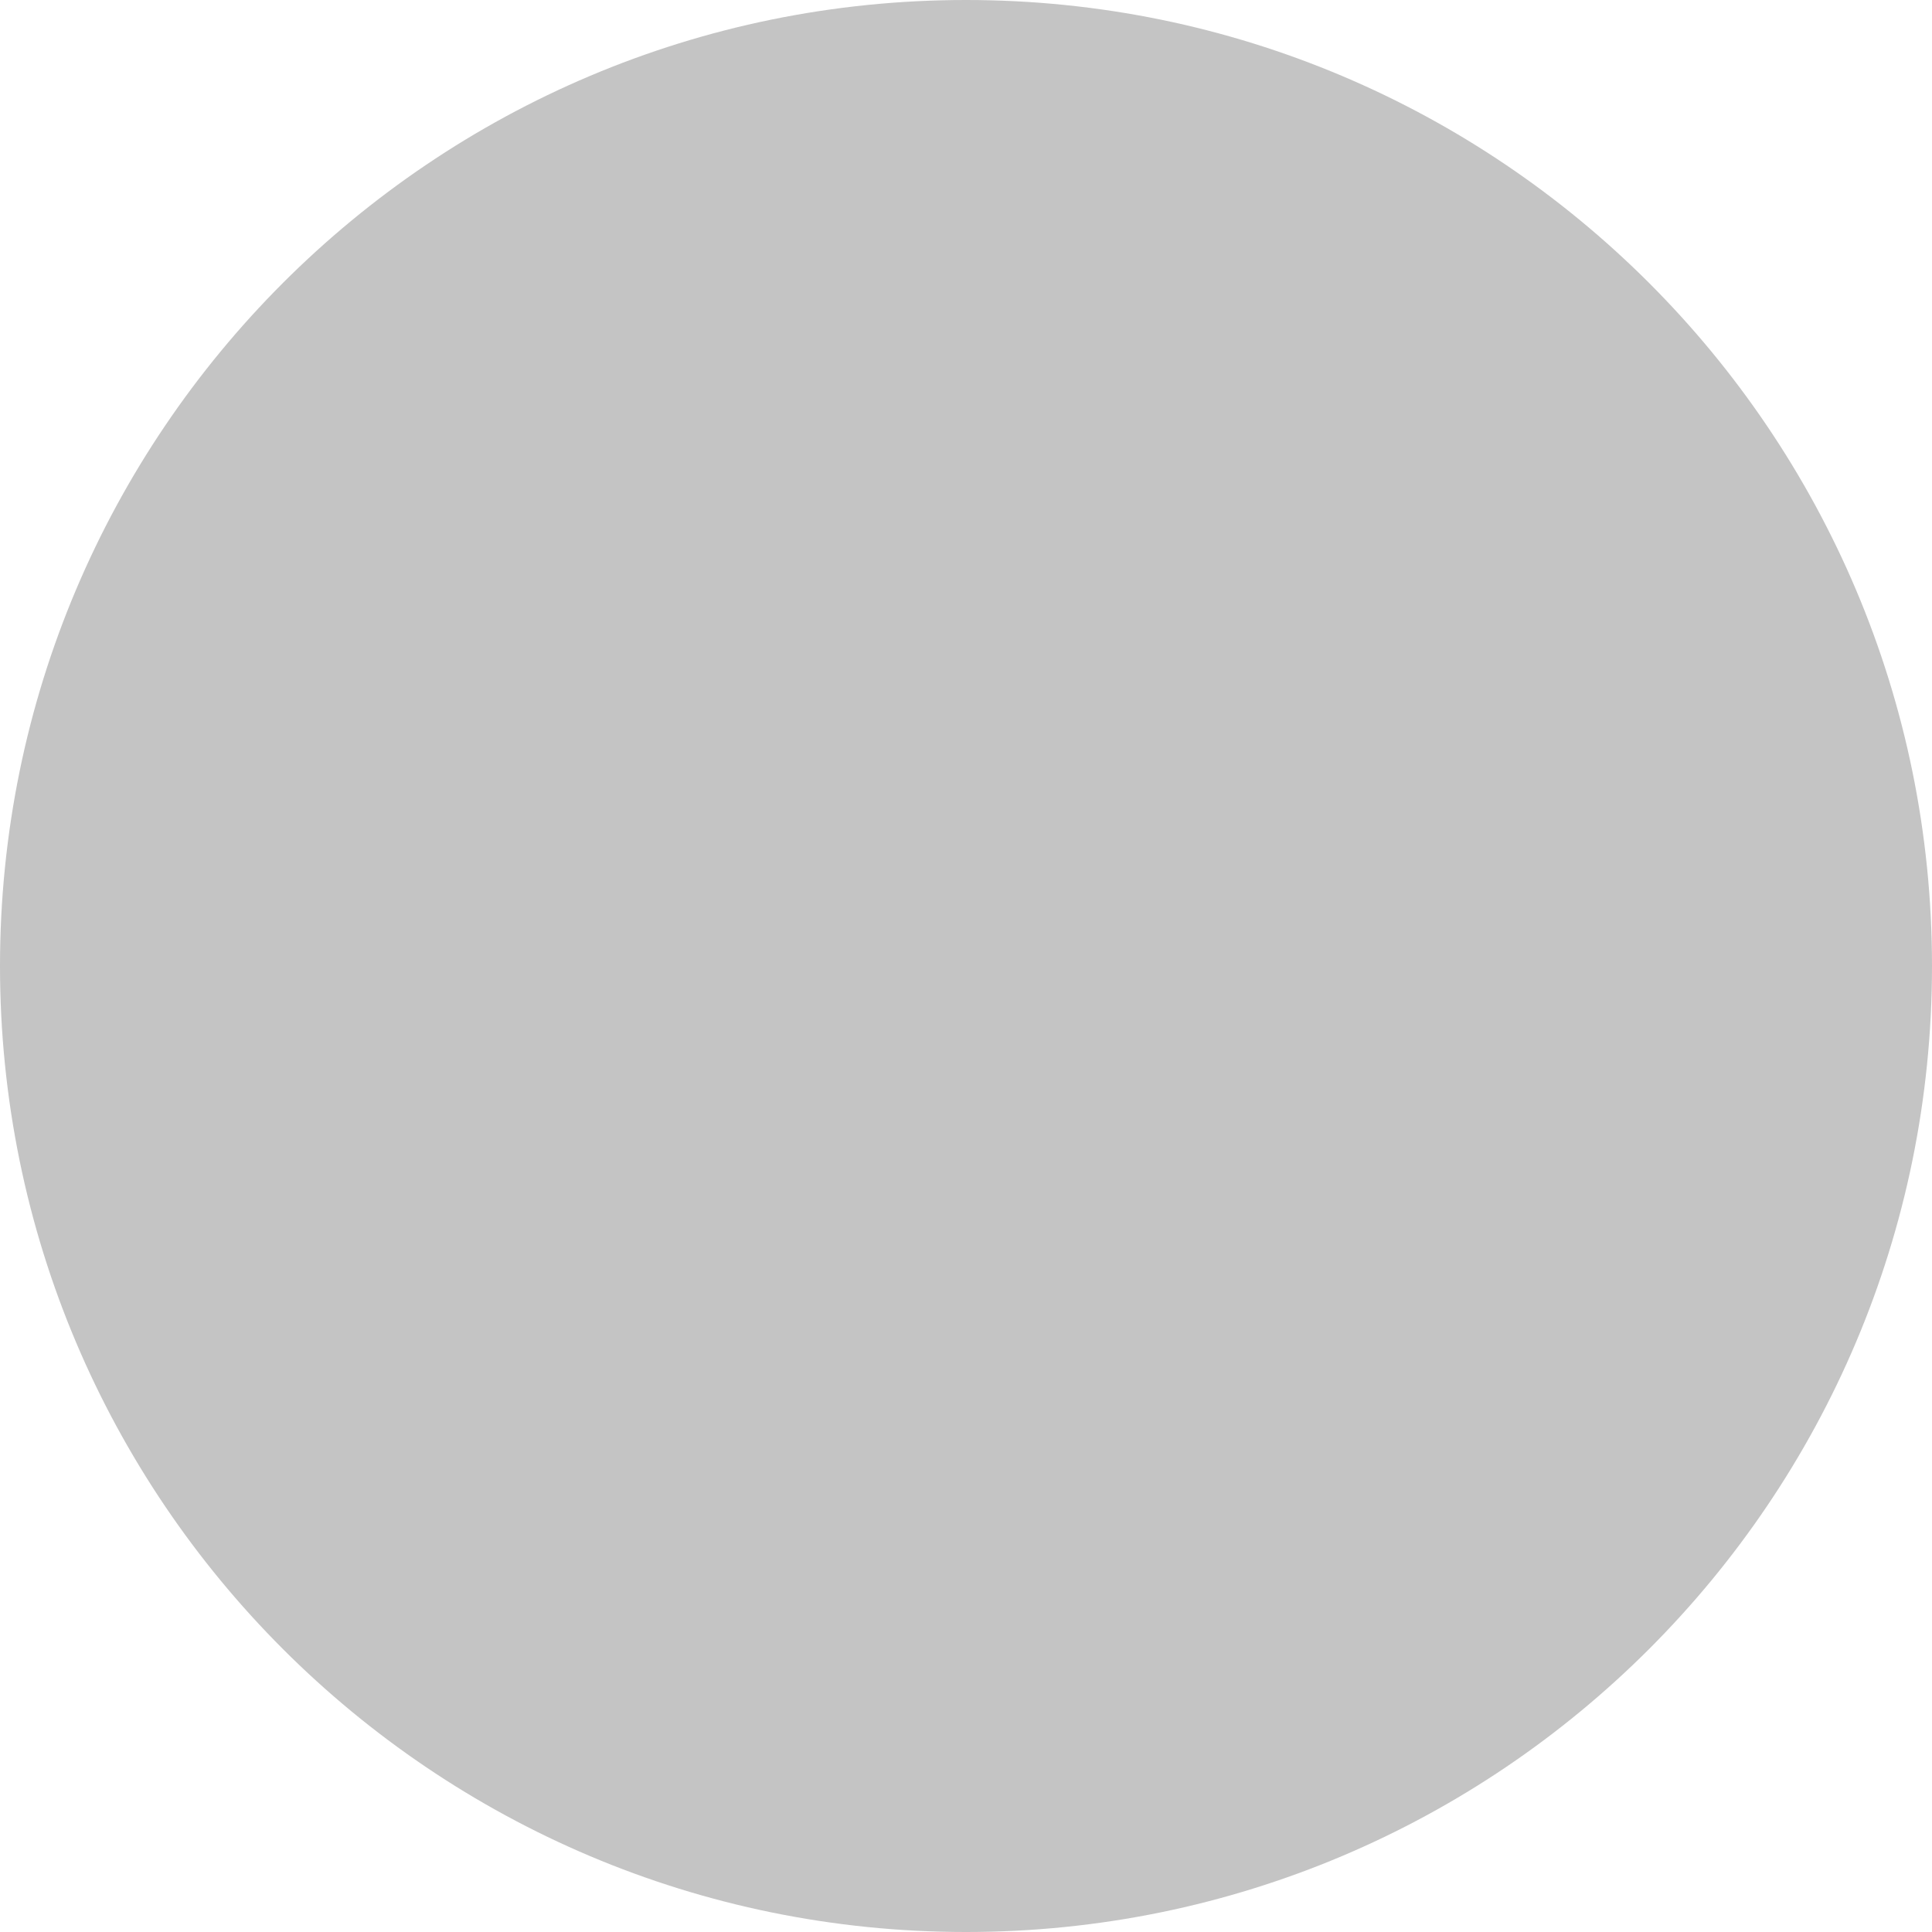
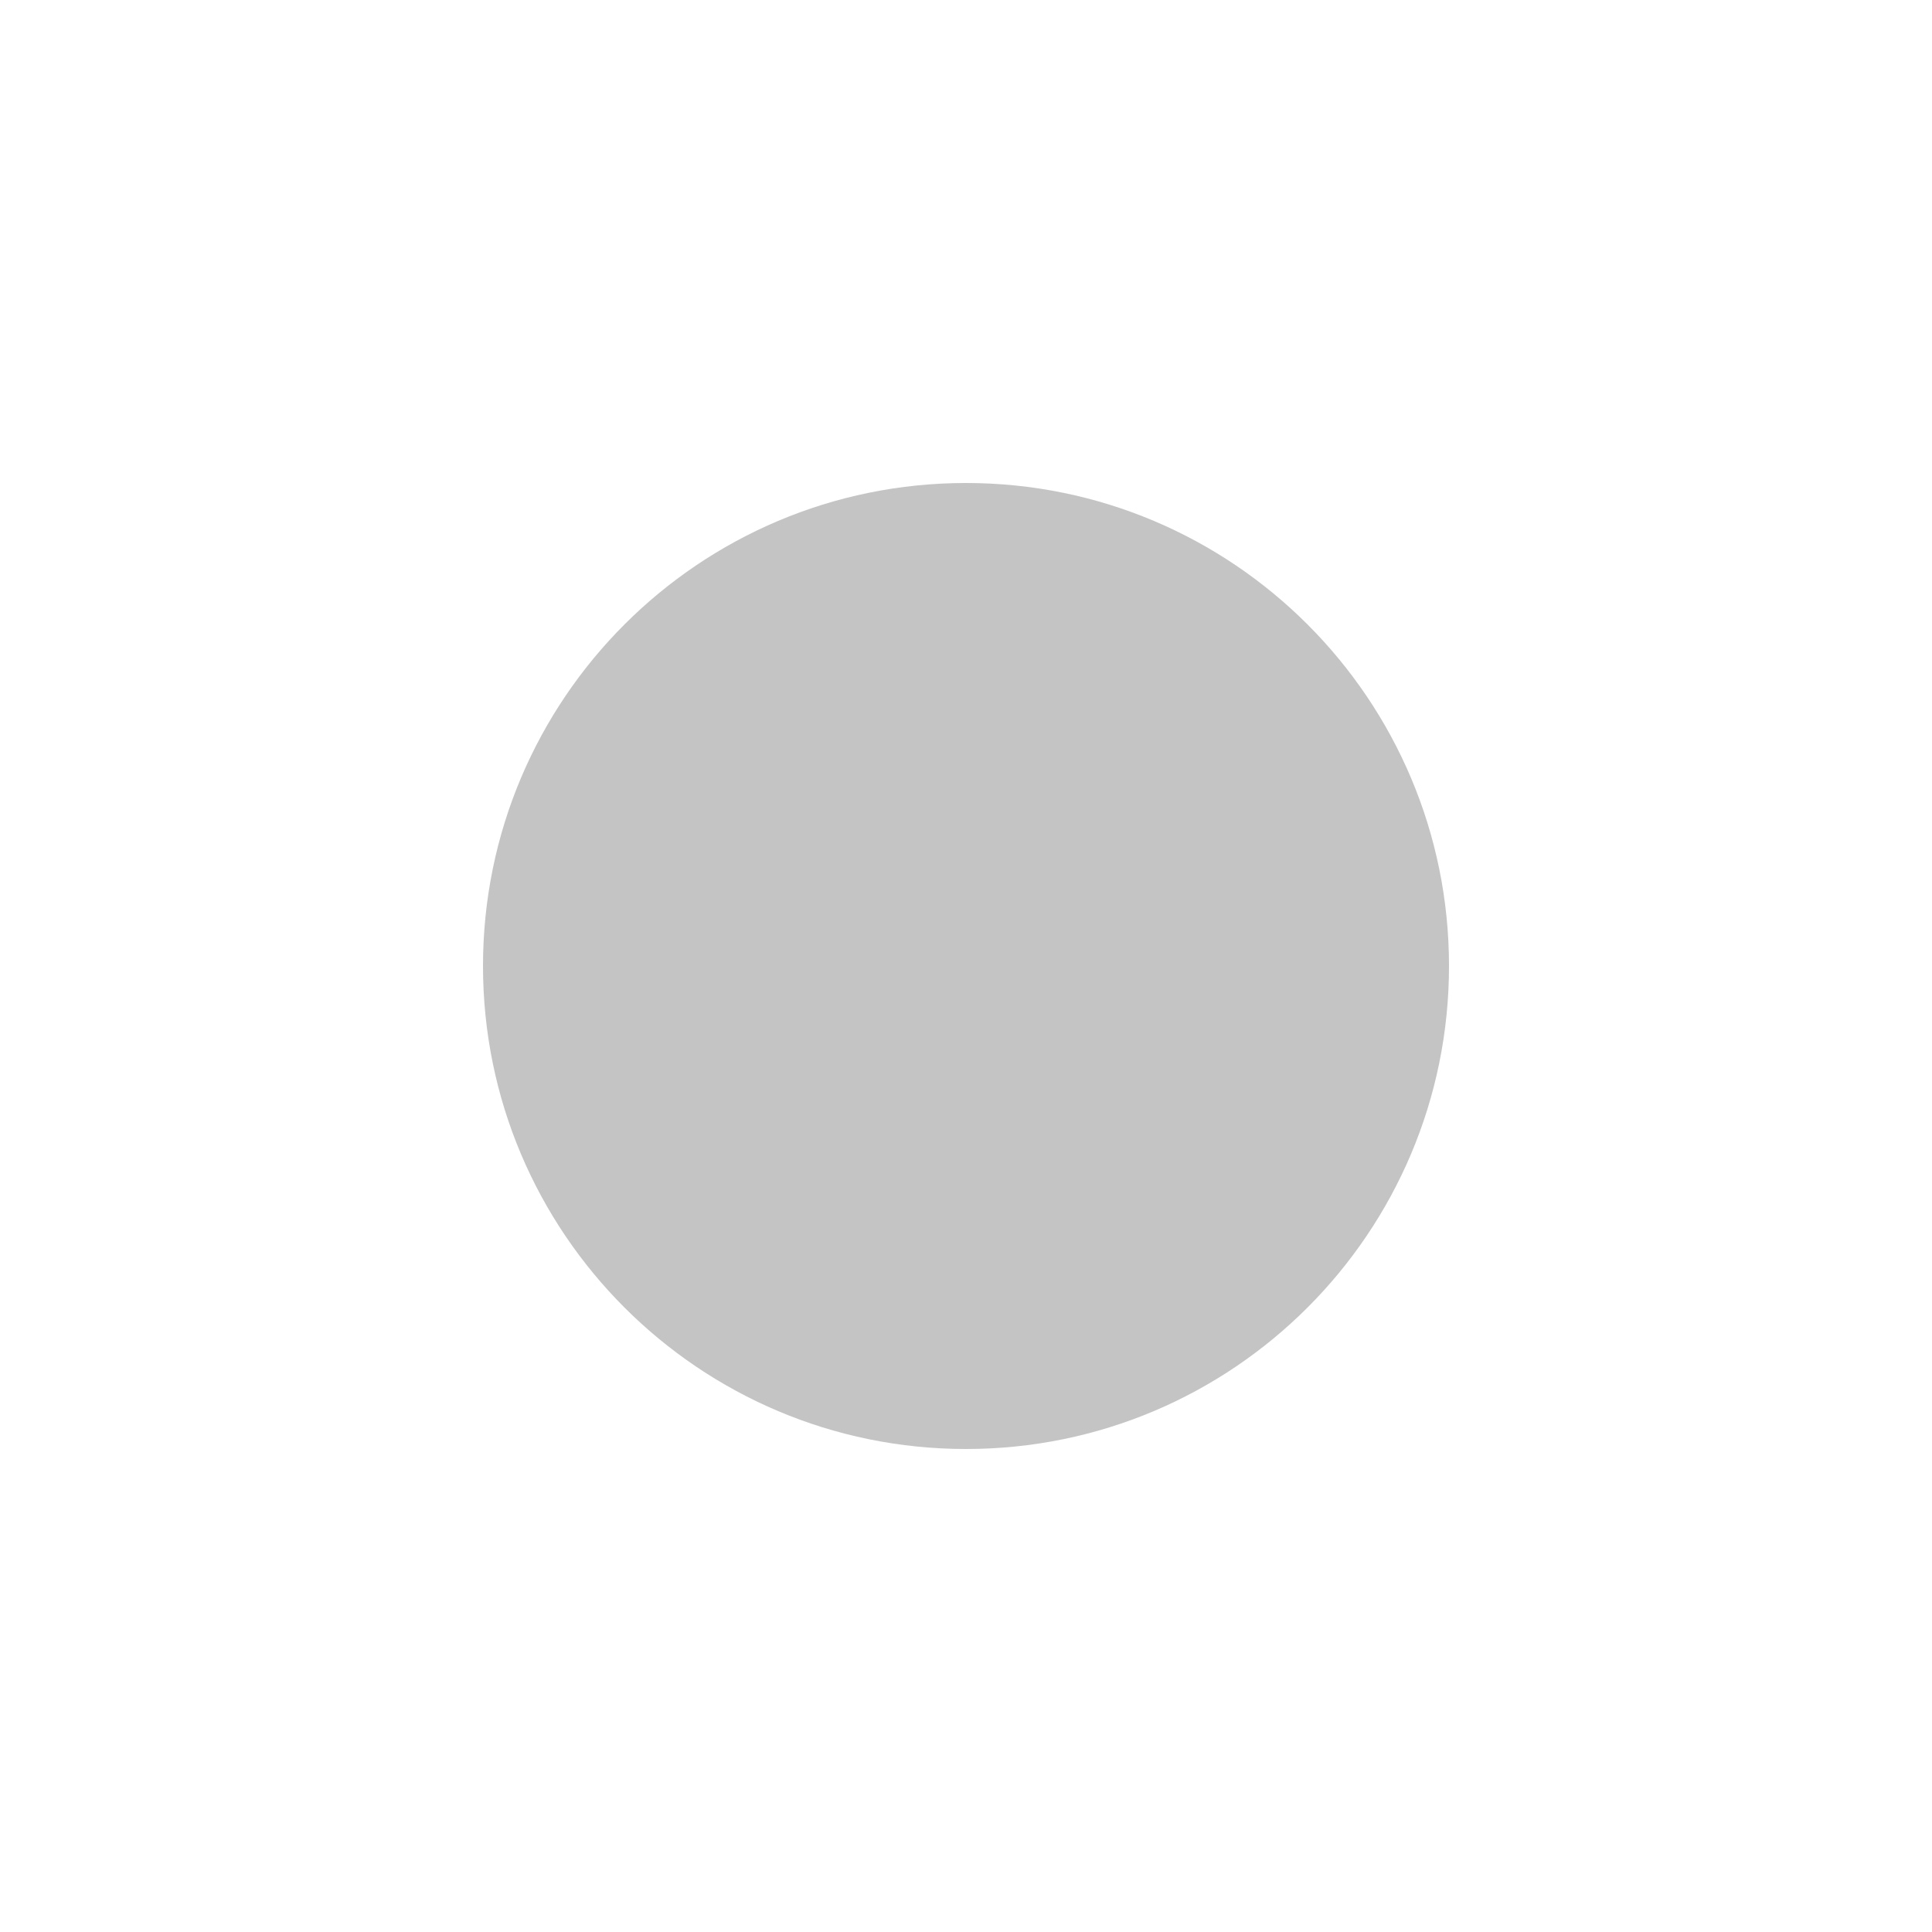
- <svg xmlns="http://www.w3.org/2000/svg" width="9" height="9" fill="none">
-   <circle cx="4.5" cy="4.5" r="4.5" fill="#C4C4C4" />
+ <svg xmlns="http://www.w3.org/2000/svg" width="18" height="18" fill="none">
+   <circle cx="9" cy="9" r="4.5" fill="#C4C4C4" />
</svg>
